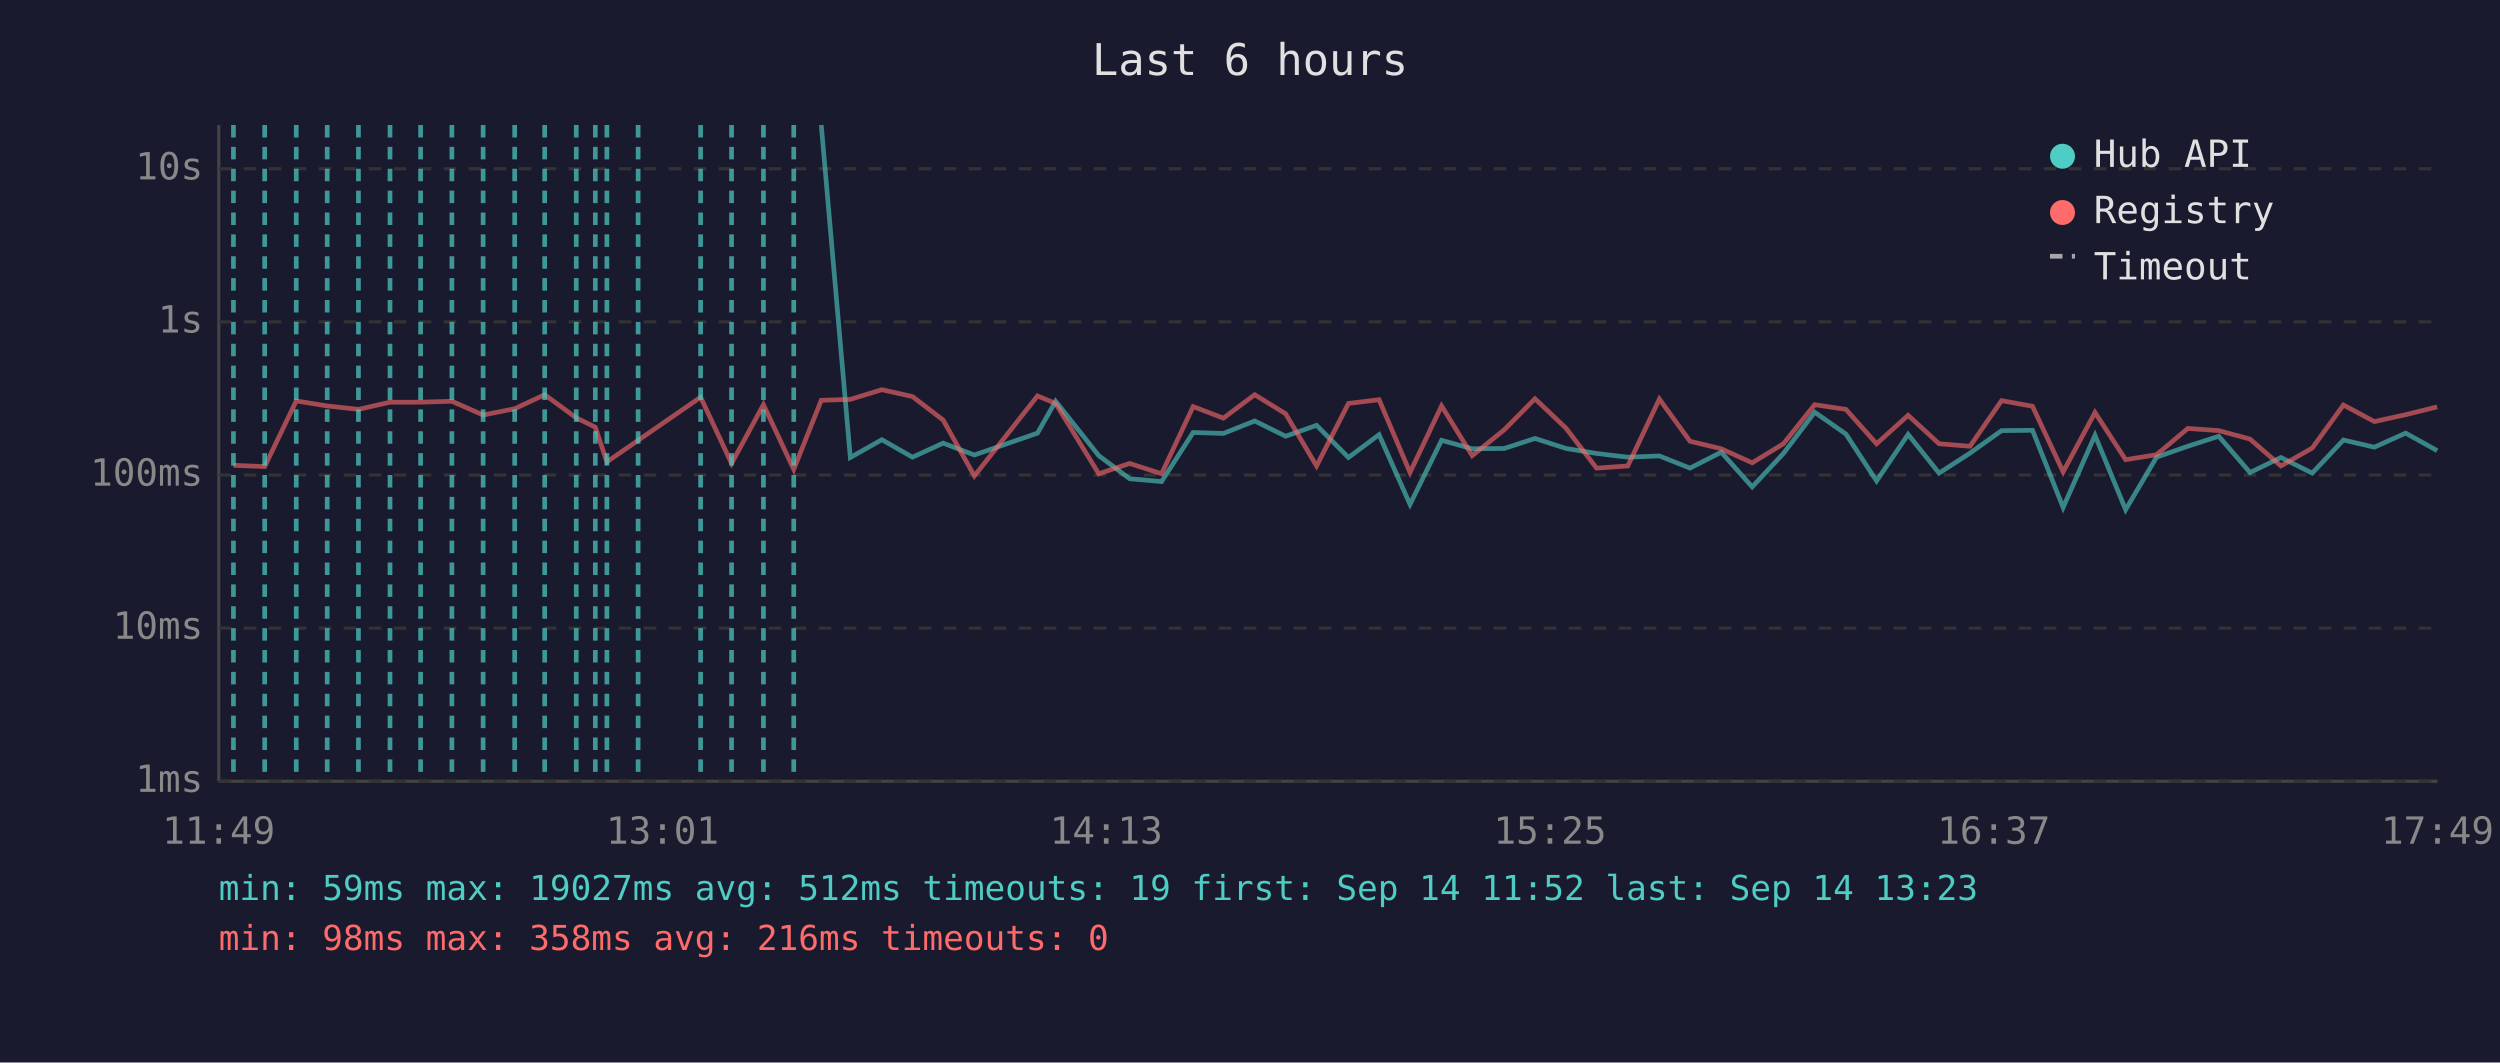
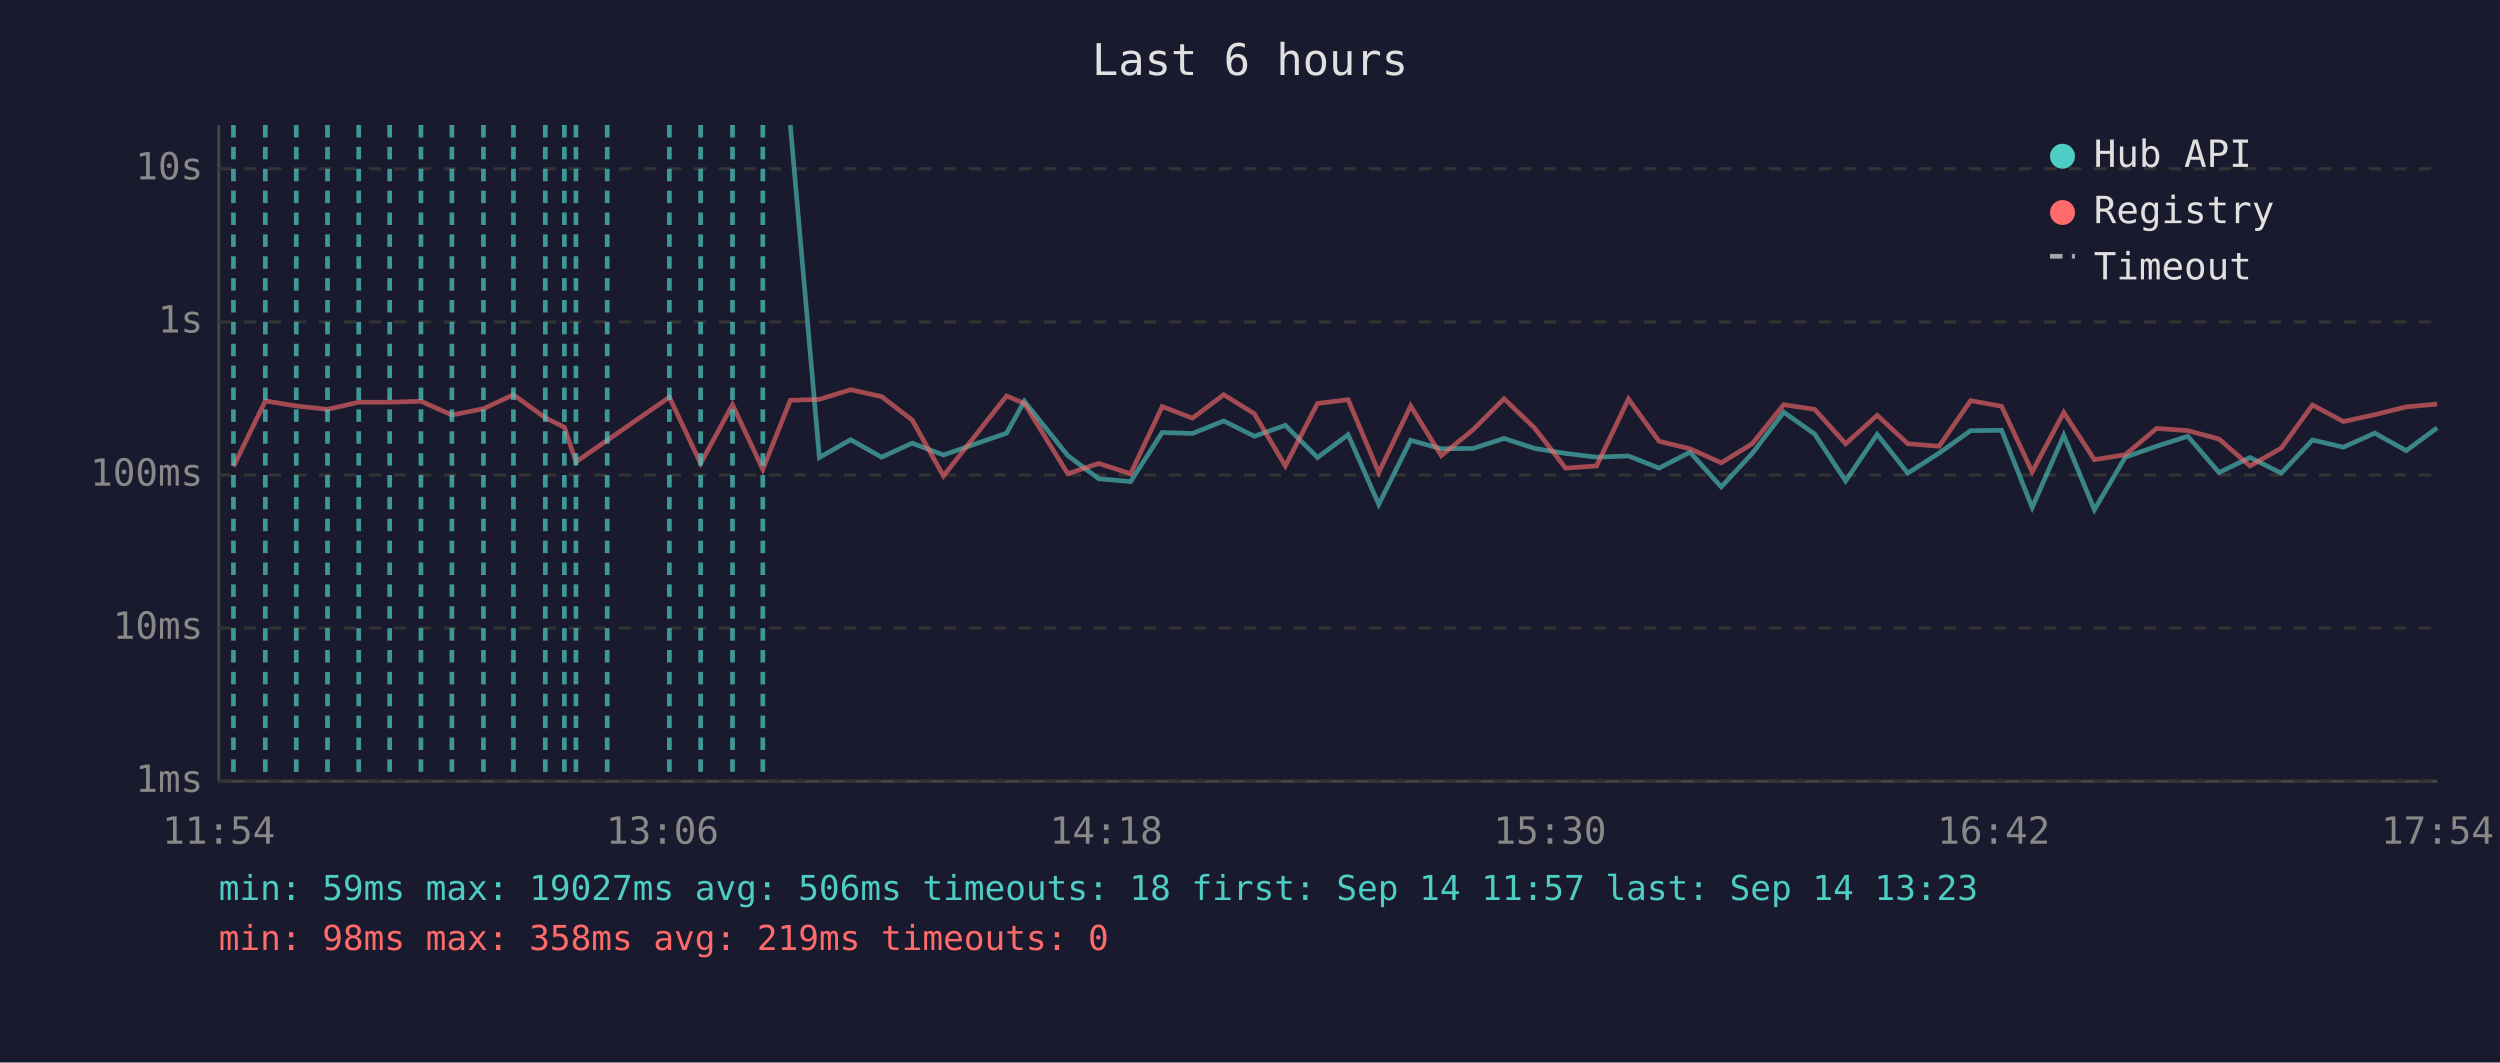
<svg xmlns="http://www.w3.org/2000/svg" viewBox="0 0 800 340" font-family="monospace" font-size="12">
  <rect width="800" height="340" fill="#1a1a2e" />
  <text x="400" y="24" fill="#e0e0e0" font-size="14" text-anchor="middle">Last 6 hours</text>
  <line x1="70" y1="40" x2="70" y2="250" stroke="#444" stroke-width="1" />
  <line x1="70" y1="250" x2="780" y2="250" stroke="#444" stroke-width="1" />
  <line x1="70" y1="250" x2="780" y2="250" stroke="#333" stroke-width="1" stroke-dasharray="4" />
  <text x="65" y="250" fill="#888" text-anchor="end" dominant-baseline="middle">1ms</text>
  <line x1="70" y1="201" x2="780" y2="201" stroke="#333" stroke-width="1" stroke-dasharray="4" />
  <text x="65" y="201" fill="#888" text-anchor="end" dominant-baseline="middle">10ms</text>
  <line x1="70" y1="152" x2="780" y2="152" stroke="#333" stroke-width="1" stroke-dasharray="4" />
  <text x="65" y="152" fill="#888" text-anchor="end" dominant-baseline="middle">100ms</text>
  <line x1="70" y1="103" x2="780" y2="103" stroke="#333" stroke-width="1" stroke-dasharray="4" />
  <text x="65" y="103" fill="#888" text-anchor="end" dominant-baseline="middle">1s</text>
  <line x1="70" y1="54" x2="780" y2="54" stroke="#333" stroke-width="1" stroke-dasharray="4" />
  <text x="65" y="54" fill="#888" text-anchor="end" dominant-baseline="middle">10s</text>
-   <text x="70" y="270" fill="#888" text-anchor="middle">11:49</text>
-   <text x="212" y="270" fill="#888" text-anchor="middle">13:01</text>
-   <text x="354" y="270" fill="#888" text-anchor="middle">14:13</text>
-   <text x="496" y="270" fill="#888" text-anchor="middle">15:25</text>
-   <text x="638" y="270" fill="#888" text-anchor="middle">16:37</text>
-   <text x="780" y="270" fill="#888" text-anchor="middle">17:49</text>
-   <polyline points="262.8,40.0 272.1,146.4 282.2,140.7 292.0,146.3 301.8,141.8 311.8,145.6 332.0,138.6 337.8,128.4 351.6,145.8 361.5,153.2 371.7,154.1 381.8,138.4 391.5,138.7 401.5,134.7 411.4,139.6 421.3,136.1 431.5,146.4 441.3,139.1 451.2,161.4 461.3,140.9 471.1,143.6 481.4,143.5 491.2,140.3 501.1,143.5 510.9,145.1 520.9,146.3 531.0,145.9 540.8,149.8 550.8,144.7 560.7,155.8 570.7,145.1 580.7,131.9 590.7,138.9 600.5,153.9 610.6,139.0 620.5,151.4 630.4,145.0 640.5,137.8 650.4,137.7 660.2,162.4 670.4,139.3 680.2,163.1 690.1,146.3 700.1,142.8 710.0,139.6 720.0,151.2 729.9,146.4 739.9,151.4 749.9,140.8 759.8,143.1 769.8,138.6 779.9,144.2" fill="none" stroke="#4ecdc4" stroke-width="1.5" opacity="0.6" />
-   <polyline points="74.7,148.9 84.7,149.3 94.8,128.3 104.7,129.9 114.7,131.0 124.8,128.7 134.6,128.7 144.6,128.4 154.6,132.8 164.7,130.8 174.3,126.3 184.4,133.7 190.5,136.7 194.2,147.8 204.2,140.9 224.2,127.1 234.1,148.3 244.3,129.5 254.0,150.2 262.8,128.1 272.1,127.8 282.2,124.7 292.0,126.9 301.8,134.4 311.8,152.3 332.0,126.7 337.8,129.1 351.6,151.6 361.5,148.3 371.7,151.6 381.8,130.1 391.5,133.8 401.5,126.3 411.4,132.4 421.3,149.1 431.5,129.1 441.3,127.9 451.2,151.2 461.3,129.9 471.1,145.8 481.4,137.5 491.2,127.6 501.1,137.0 510.9,149.8 520.9,149.1 531.0,127.7 540.8,141.2 550.8,143.6 560.7,148.1 570.7,142.0 580.7,129.5 590.7,131.0 600.5,142.0 610.6,132.9 620.5,142.0 630.4,142.8 640.5,128.2 650.4,130.0 660.2,151.0 670.4,132.0 680.2,147.1 690.1,145.5 700.1,137.1 710.0,137.8 720.0,140.5 729.9,149.1 739.9,143.4 749.9,129.6 759.8,134.9 769.8,132.7 779.9,130.2" fill="none" stroke="#ff6b6b" stroke-width="1.5" opacity="0.6" />
+   <text x="70" y="270" fill="#888" text-anchor="middle">11:54</text>
+   <text x="212" y="270" fill="#888" text-anchor="middle">13:06</text>
+   <text x="354" y="270" fill="#888" text-anchor="middle">14:18</text>
+   <text x="496" y="270" fill="#888" text-anchor="middle">15:30</text>
+   <text x="638" y="270" fill="#888" text-anchor="middle">16:42</text>
+   <text x="780" y="270" fill="#888" text-anchor="middle">17:54</text>
+   <polyline points="252.9,40.0 262.2,146.4 272.2,140.7 282.1,146.3 291.9,141.8 301.9,145.6 322.1,138.6 327.8,128.4 341.7,145.8 351.6,153.2 361.8,154.1 371.9,138.4 381.6,138.7 391.6,134.7 401.4,139.6 411.3,136.1 421.6,146.4 431.4,139.1 441.2,161.4 451.4,140.9 461.2,143.6 471.4,143.5 481.3,140.3 491.1,143.5 501.0,145.1 510.9,146.3 521.1,145.9 530.9,149.8 540.8,144.7 550.8,155.8 560.7,145.1 570.8,131.9 580.7,138.9 590.6,153.9 600.7,139.0 610.5,151.4 620.5,145.0 630.6,137.8 640.5,137.7 650.3,162.4 660.4,139.3 670.2,163.1 680.1,146.3 690.1,142.8 700.1,139.6 710.1,151.2 720.0,146.4 730.0,151.4 740.0,140.8 749.9,143.1 759.9,138.6 770.0,144.2 779.9,136.9" fill="none" stroke="#4ecdc4" stroke-width="1.5" opacity="0.6" />
+   <polyline points="74.7,149.3 84.9,128.3 94.8,129.9 104.8,131.0 114.8,128.7 124.7,128.7 134.7,128.4 144.6,132.8 154.7,130.8 164.3,126.3 174.5,133.7 180.6,136.7 184.3,147.8 194.3,140.9 214.2,127.1 224.2,148.3 234.4,129.5 244.1,150.2 252.9,128.1 262.2,127.8 272.2,124.7 282.1,126.9 291.9,134.4 301.9,152.3 322.1,126.7 327.8,129.1 341.7,151.6 351.6,148.3 361.8,151.6 371.9,130.1 381.6,133.8 391.6,126.3 401.4,132.4 411.3,149.1 421.6,129.1 431.4,127.9 441.2,151.2 451.4,129.9 461.2,145.8 471.4,137.5 481.3,127.6 491.1,137.0 501.0,149.8 510.9,149.1 521.1,127.7 530.9,141.2 540.8,143.6 550.8,148.1 560.7,142.0 570.8,129.5 580.7,131.0 590.6,142.0 600.7,132.9 610.5,142.0 620.5,142.8 630.6,128.2 640.5,130.0 650.3,151.0 660.4,132.0 670.2,147.1 680.1,145.5 690.1,137.1 700.1,137.8 710.1,140.5 720.0,149.1 730.0,143.4 740.0,129.6 749.9,134.9 759.9,132.7 770.0,130.2 779.9,129.3" fill="none" stroke="#ff6b6b" stroke-width="1.5" opacity="0.6" />
  <line x1="74.7" y1="40" x2="74.7" y2="250" stroke="#4ecdc4" stroke-width="1.5" stroke-dasharray="4,3" opacity="0.7" />
-   <line x1="84.7" y1="40" x2="84.7" y2="250" stroke="#4ecdc4" stroke-width="1.5" stroke-dasharray="4,3" opacity="0.7" />
+   <line x1="84.9" y1="40" x2="84.9" y2="250" stroke="#4ecdc4" stroke-width="1.5" stroke-dasharray="4,3" opacity="0.7" />
  <line x1="94.8" y1="40" x2="94.8" y2="250" stroke="#4ecdc4" stroke-width="1.5" stroke-dasharray="4,3" opacity="0.7" />
-   <line x1="104.7" y1="40" x2="104.7" y2="250" stroke="#4ecdc4" stroke-width="1.5" stroke-dasharray="4,3" opacity="0.7" />
-   <line x1="114.7" y1="40" x2="114.7" y2="250" stroke="#4ecdc4" stroke-width="1.5" stroke-dasharray="4,3" opacity="0.7" />
-   <line x1="124.8" y1="40" x2="124.8" y2="250" stroke="#4ecdc4" stroke-width="1.5" stroke-dasharray="4,3" opacity="0.7" />
-   <line x1="134.6" y1="40" x2="134.6" y2="250" stroke="#4ecdc4" stroke-width="1.5" stroke-dasharray="4,3" opacity="0.7" />
+   <line x1="104.8" y1="40" x2="104.8" y2="250" stroke="#4ecdc4" stroke-width="1.5" stroke-dasharray="4,3" opacity="0.7" />
+   <line x1="114.8" y1="40" x2="114.8" y2="250" stroke="#4ecdc4" stroke-width="1.5" stroke-dasharray="4,3" opacity="0.7" />
+   <line x1="124.7" y1="40" x2="124.7" y2="250" stroke="#4ecdc4" stroke-width="1.5" stroke-dasharray="4,3" opacity="0.7" />
+   <line x1="134.7" y1="40" x2="134.7" y2="250" stroke="#4ecdc4" stroke-width="1.5" stroke-dasharray="4,3" opacity="0.7" />
  <line x1="144.6" y1="40" x2="144.6" y2="250" stroke="#4ecdc4" stroke-width="1.5" stroke-dasharray="4,3" opacity="0.7" />
-   <line x1="154.6" y1="40" x2="154.6" y2="250" stroke="#4ecdc4" stroke-width="1.5" stroke-dasharray="4,3" opacity="0.7" />
-   <line x1="164.7" y1="40" x2="164.7" y2="250" stroke="#4ecdc4" stroke-width="1.5" stroke-dasharray="4,3" opacity="0.7" />
-   <line x1="174.3" y1="40" x2="174.3" y2="250" stroke="#4ecdc4" stroke-width="1.5" stroke-dasharray="4,3" opacity="0.7" />
-   <line x1="184.4" y1="40" x2="184.4" y2="250" stroke="#4ecdc4" stroke-width="1.5" stroke-dasharray="4,3" opacity="0.7" />
-   <line x1="190.5" y1="40" x2="190.5" y2="250" stroke="#4ecdc4" stroke-width="1.5" stroke-dasharray="4,3" opacity="0.7" />
-   <line x1="194.2" y1="40" x2="194.2" y2="250" stroke="#4ecdc4" stroke-width="1.5" stroke-dasharray="4,3" opacity="0.7" />
-   <line x1="204.2" y1="40" x2="204.2" y2="250" stroke="#4ecdc4" stroke-width="1.5" stroke-dasharray="4,3" opacity="0.7" />
+   <line x1="154.7" y1="40" x2="154.7" y2="250" stroke="#4ecdc4" stroke-width="1.5" stroke-dasharray="4,3" opacity="0.7" />
+   <line x1="164.3" y1="40" x2="164.3" y2="250" stroke="#4ecdc4" stroke-width="1.5" stroke-dasharray="4,3" opacity="0.7" />
+   <line x1="174.5" y1="40" x2="174.5" y2="250" stroke="#4ecdc4" stroke-width="1.5" stroke-dasharray="4,3" opacity="0.7" />
+   <line x1="180.6" y1="40" x2="180.6" y2="250" stroke="#4ecdc4" stroke-width="1.5" stroke-dasharray="4,3" opacity="0.7" />
+   <line x1="184.3" y1="40" x2="184.3" y2="250" stroke="#4ecdc4" stroke-width="1.5" stroke-dasharray="4,3" opacity="0.7" />
+   <line x1="194.3" y1="40" x2="194.3" y2="250" stroke="#4ecdc4" stroke-width="1.5" stroke-dasharray="4,3" opacity="0.7" />
+   <line x1="214.2" y1="40" x2="214.2" y2="250" stroke="#4ecdc4" stroke-width="1.5" stroke-dasharray="4,3" opacity="0.7" />
  <line x1="224.2" y1="40" x2="224.2" y2="250" stroke="#4ecdc4" stroke-width="1.5" stroke-dasharray="4,3" opacity="0.7" />
-   <line x1="234.1" y1="40" x2="234.1" y2="250" stroke="#4ecdc4" stroke-width="1.5" stroke-dasharray="4,3" opacity="0.7" />
-   <line x1="244.3" y1="40" x2="244.3" y2="250" stroke="#4ecdc4" stroke-width="1.5" stroke-dasharray="4,3" opacity="0.7" />
-   <line x1="254.0" y1="40" x2="254.0" y2="250" stroke="#4ecdc4" stroke-width="1.5" stroke-dasharray="4,3" opacity="0.7" />
+   <line x1="234.4" y1="40" x2="234.4" y2="250" stroke="#4ecdc4" stroke-width="1.5" stroke-dasharray="4,3" opacity="0.7" />
+   <line x1="244.1" y1="40" x2="244.1" y2="250" stroke="#4ecdc4" stroke-width="1.5" stroke-dasharray="4,3" opacity="0.7" />
  <circle cx="660" cy="50" r="4" fill="#4ecdc4" />
  <text x="670" y="50" fill="#e0e0e0" dominant-baseline="middle">Hub API</text>
  <circle cx="660" cy="68" r="4" fill="#ff6b6b" />
  <text x="670" y="68" fill="#e0e0e0" dominant-baseline="middle">Registry</text>
  <line x1="656" y1="82" x2="664" y2="82" stroke="#e0e0e0" stroke-width="1.5" stroke-dasharray="4,3" opacity="0.7" />
  <text x="670" y="86" fill="#e0e0e0" dominant-baseline="middle">Timeout</text>
-   <text x="70" y="288" fill="#4ecdc4" font-size="11">min: 59ms  max: 19027ms  avg: 512ms  timeouts: 19  first: Sep 14 11:52  last: Sep 14 13:23</text>
-   <text x="70" y="304" fill="#ff6b6b" font-size="11">min: 98ms  max: 358ms  avg: 216ms  timeouts: 0</text>
+   <text x="70" y="288" fill="#4ecdc4" font-size="11">min: 59ms  max: 19027ms  avg: 506ms  timeouts: 18  first: Sep 14 11:57  last: Sep 14 13:23</text>
+   <text x="70" y="304" fill="#ff6b6b" font-size="11">min: 98ms  max: 358ms  avg: 219ms  timeouts: 0</text>
</svg>
